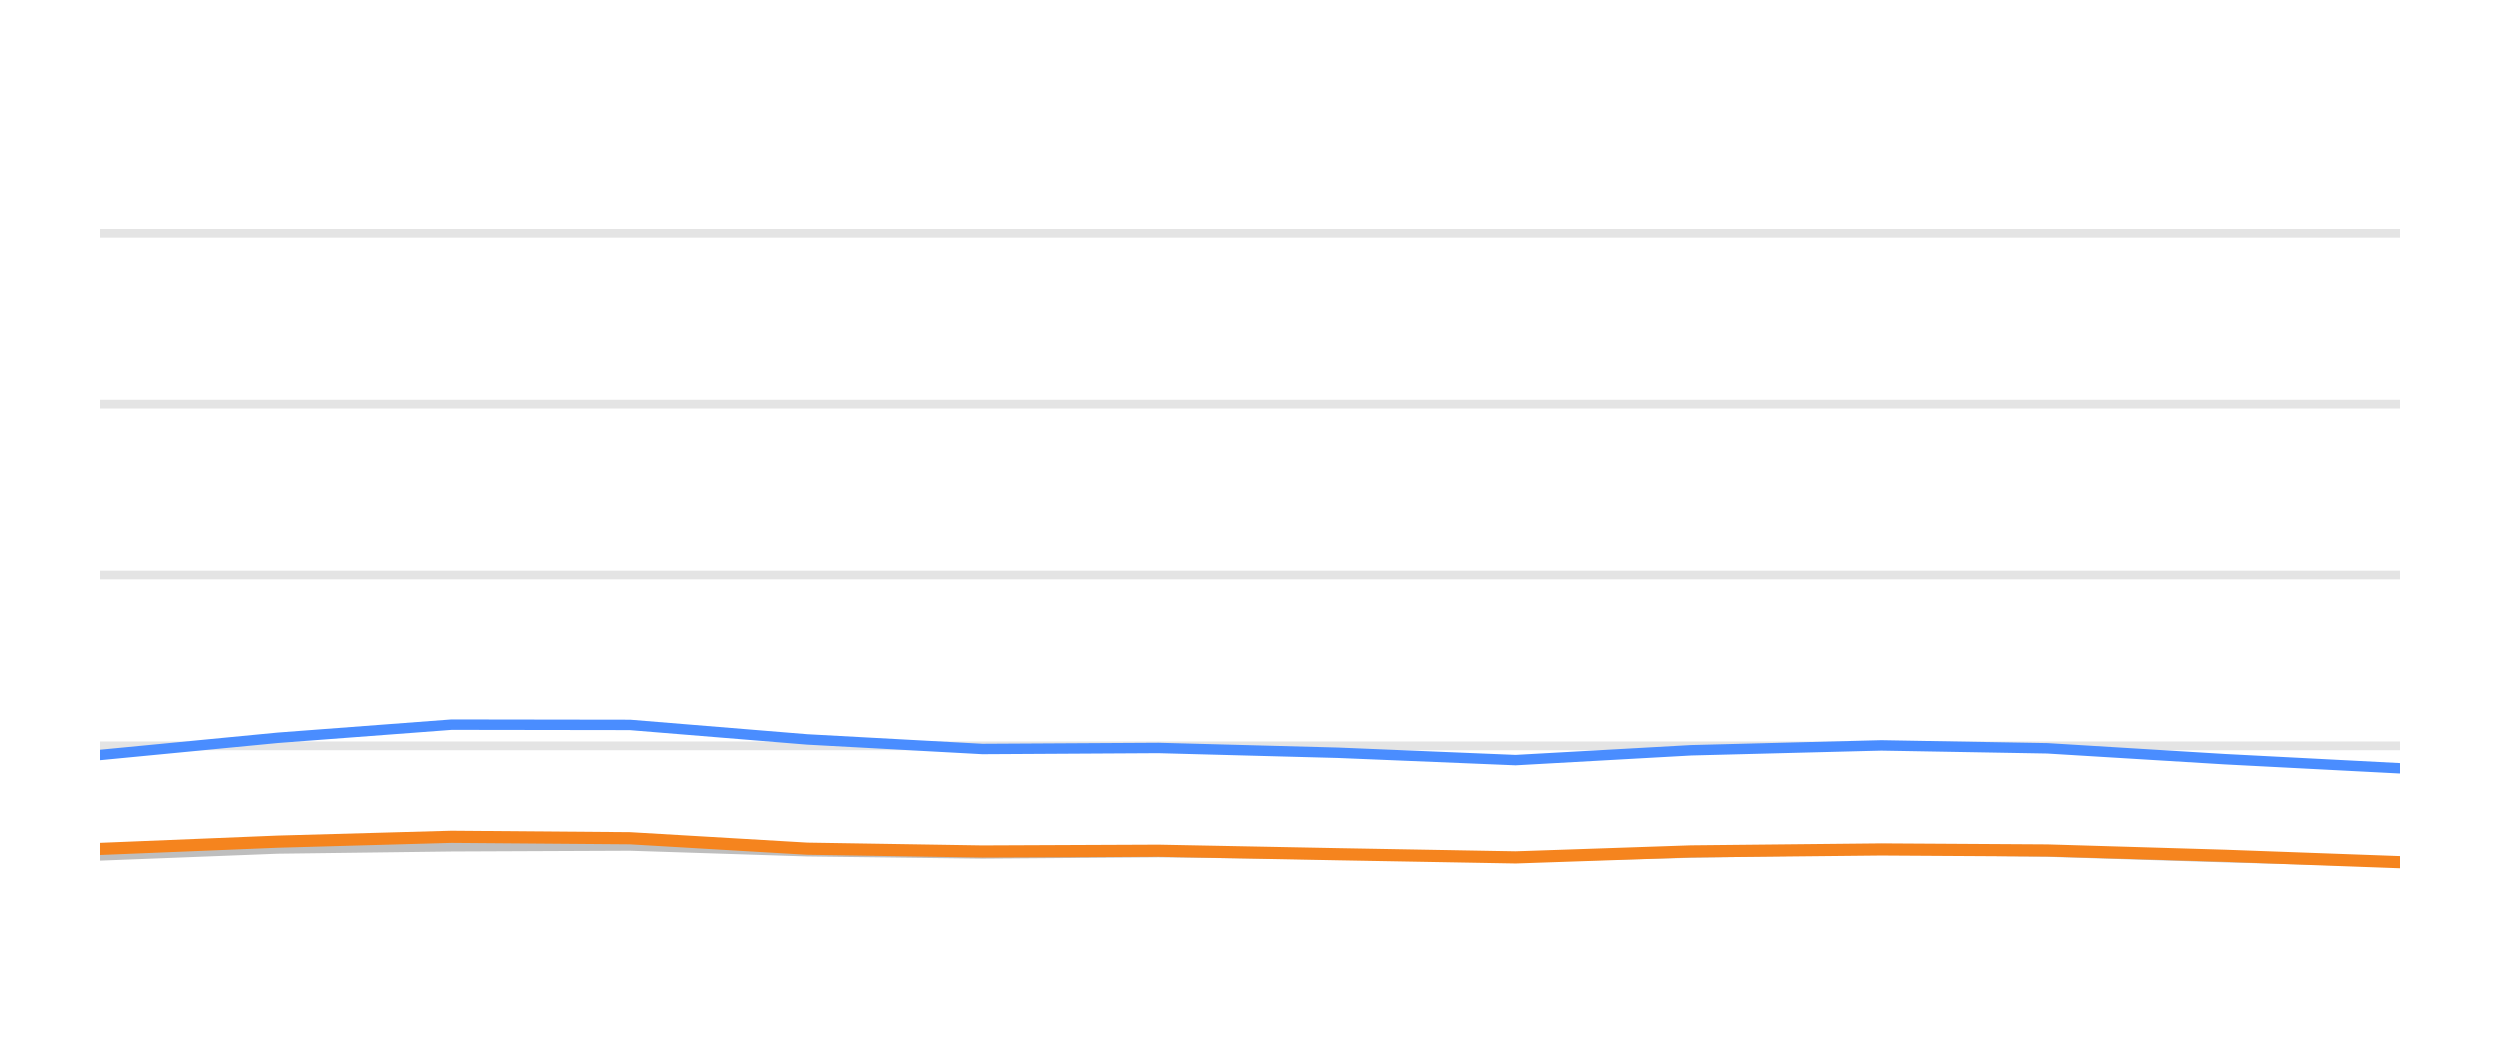
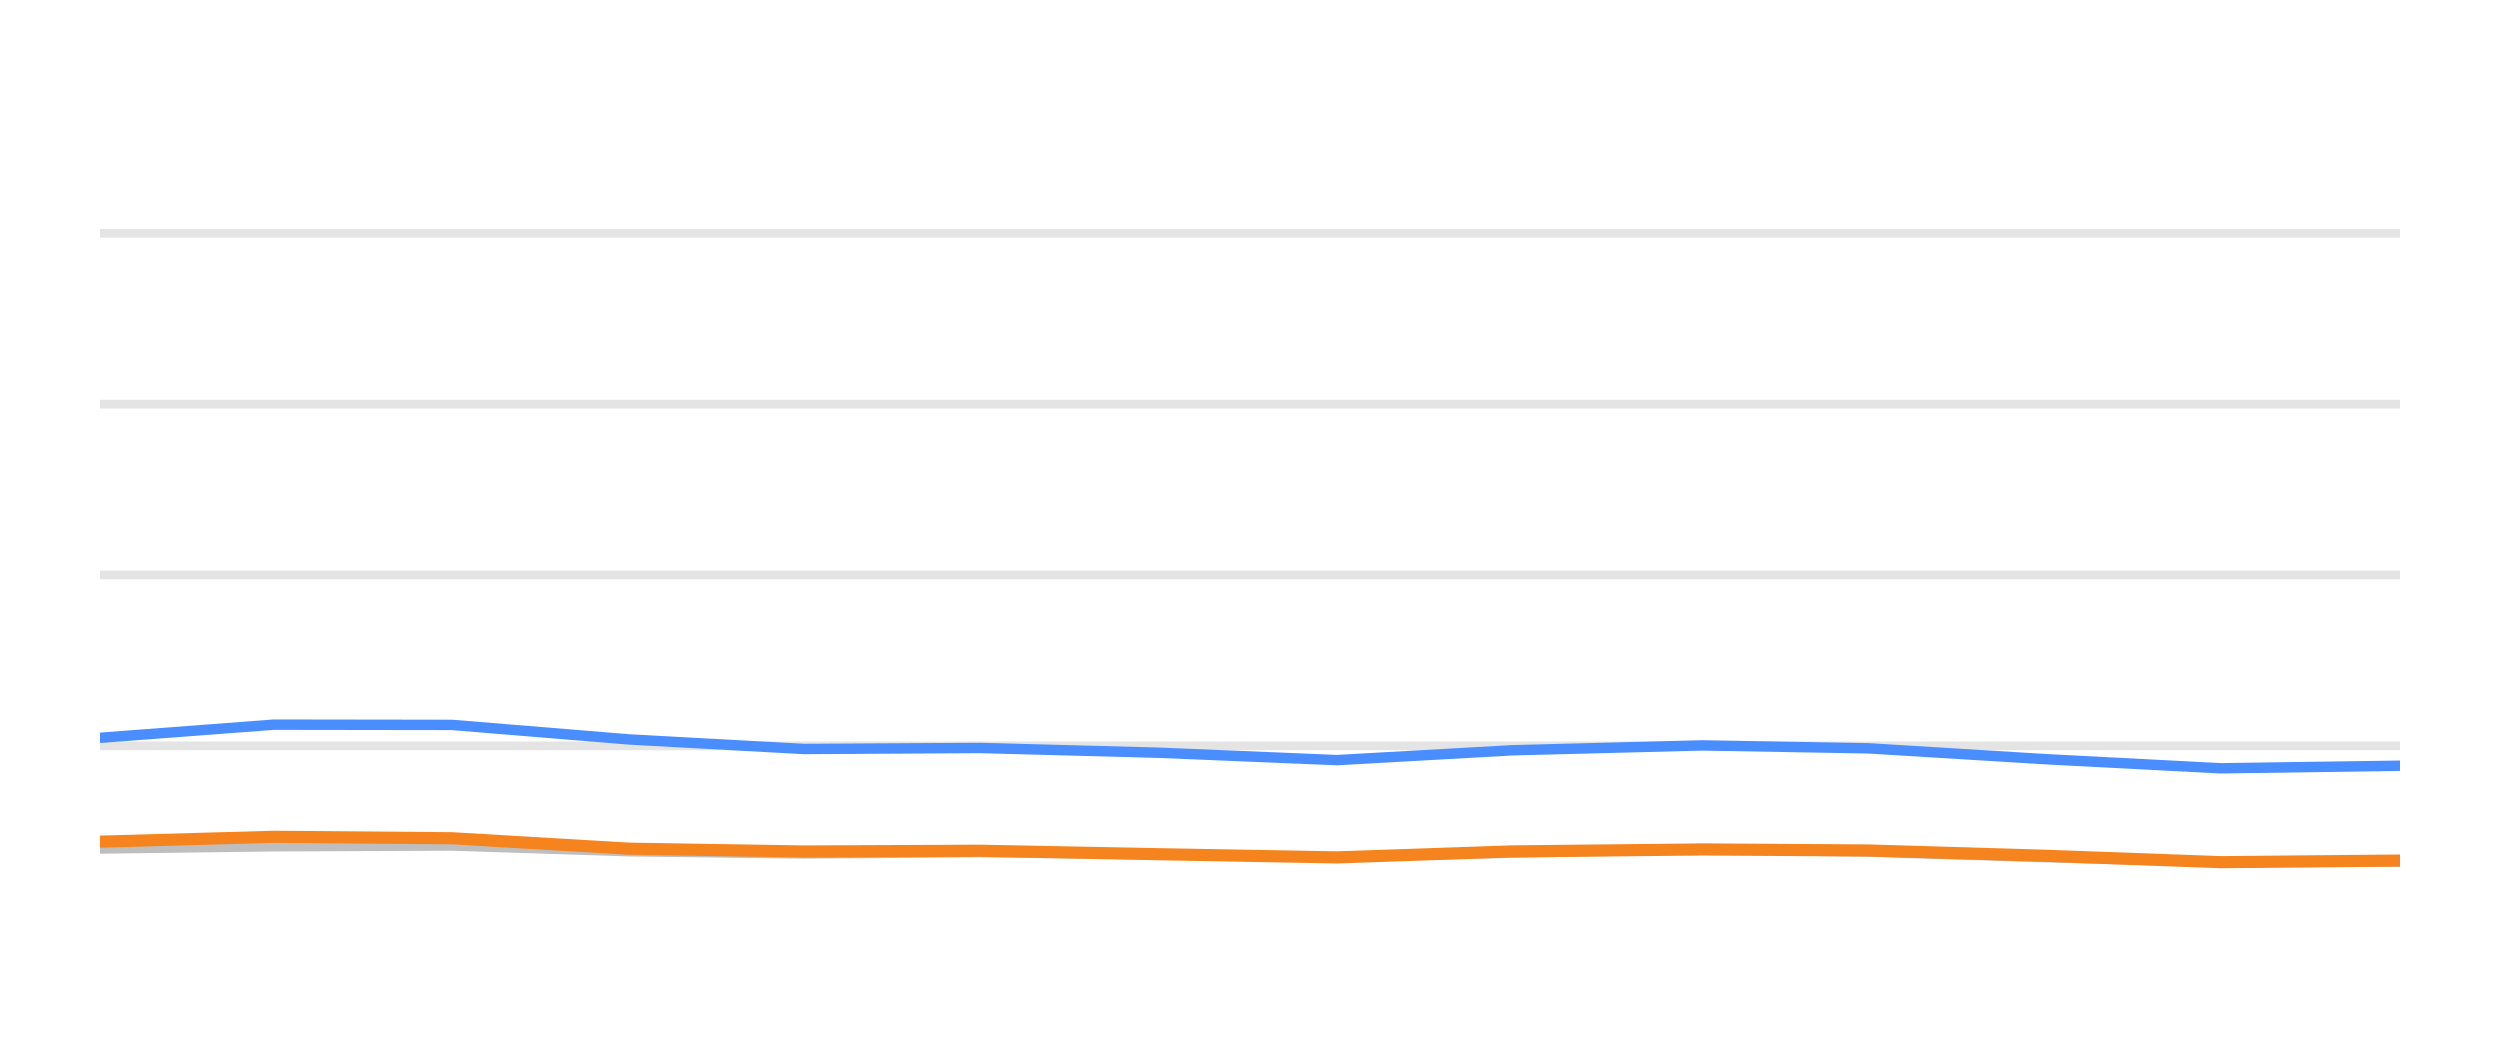
<svg xmlns="http://www.w3.org/2000/svg" width="144pt" height="60pt" viewBox="0 0 144 60" version="1.1">
  <defs>
    <style type="text/css">*{stroke-linejoin: round; stroke-linecap: butt}</style>
  </defs>
  <g id="figure_1">
    <g id="patch_1">
      <path d="M 0 60  L 144 60  L 144 0  L 0 0  L 0 60  z " style="fill: none; opacity: 0" />
    </g>
    <g id="axes_1">
      <g id="patch_2">
        <path d="M 5.76 52.8  L 138.24 52.8  L 138.24 3.6  L 5.76 3.6  L 5.76 52.8  z " style="fill: none" />
      </g>
      <g id="matplotlib.axis_1" />
      <g id="matplotlib.axis_2" />
      <g id="line2d_1">
-         <path d="M 5.76 42.96  L 138.24 42.96  " clip-path="url(#pcbf92c1085)" style="fill: none; stroke: #b2b2b2; stroke-opacity: 0.35; stroke-width: 0.5; stroke-linecap: square" />
+         <path d="M 5.76 42.96  L 138.24 42.96  " clip-path="url(#pf46bf7440a)" style="fill: none; stroke: #b2b2b2; stroke-opacity: 0.35; stroke-width: 0.5; stroke-linecap: square" />
      </g>
      <g id="line2d_2">
-         <path d="M 5.76 33.12  L 138.24 33.12  " clip-path="url(#pcbf92c1085)" style="fill: none; stroke: #b2b2b2; stroke-opacity: 0.35; stroke-width: 0.5; stroke-linecap: square" />
+         <path d="M 5.76 33.12  L 138.24 33.12  " clip-path="url(#pf46bf7440a)" style="fill: none; stroke: #b2b2b2; stroke-opacity: 0.35; stroke-width: 0.5; stroke-linecap: square" />
      </g>
      <g id="line2d_3">
-         <path d="M 5.76 23.28  L 138.24 23.28  " clip-path="url(#pcbf92c1085)" style="fill: none; stroke: #b2b2b2; stroke-opacity: 0.35; stroke-width: 0.5; stroke-linecap: square" />
+         <path d="M 5.76 23.28  L 138.24 23.28  " clip-path="url(#pf46bf7440a)" style="fill: none; stroke: #b2b2b2; stroke-opacity: 0.35; stroke-width: 0.5; stroke-linecap: square" />
      </g>
      <g id="line2d_4">
-         <path d="M 5.76 13.44  L 138.24 13.44  " clip-path="url(#pcbf92c1085)" style="fill: none; stroke: #b2b2b2; stroke-opacity: 0.35; stroke-width: 0.5; stroke-linecap: square" />
+         <path d="M 5.76 13.44  L 138.24 13.44  " clip-path="url(#pf46bf7440a)" style="fill: none; stroke: #b2b2b2; stroke-opacity: 0.35; stroke-width: 0.5; stroke-linecap: square" />
      </g>
      <g id="line2d_5">
-         <path d="M 5.76 49.272  L 15.988 48.874  L 26.008 48.746  L 36.285 48.702  L 46.487 49.031  L 56.587 49.159  L 66.726 49.08  L 77.077 49.213  L 87.3 49.366  L 97.405 49.11  L 108.363 48.908  L 117.927 49.051  L 128.139 49.371  L 138.24 49.646  " clip-path="url(#pcbf92c1085)" style="fill: none; stroke: #bebebe; stroke-width: 0.6; stroke-linecap: round" />
+         <path d="M 5.76 48.874  L 15.772 48.746  L 26.04 48.702  L 36.234 49.031  L 46.325 49.159  L 56.456 49.08  L 66.799 49.213  L 77.013 49.366  L 87.109 49.11  L 98.059 48.908  L 107.614 49.051  L 117.818 49.371  L 127.911 49.646  L 138.24 49.627  " clip-path="url(#pf46bf7440a)" style="fill: none; stroke: #bebebe; stroke-width: 0.6; stroke-linecap: round" />
      </g>
      <g id="line2d_6">
-         <path d="M 5.76 43.486  L 15.988 42.498  L 26.008 41.74  L 36.285 41.755  L 46.487 42.591  L 56.587 43.142  L 66.726 43.083  L 77.077 43.359  L 87.3 43.782  L 97.405 43.216  L 108.363 42.935  L 117.927 43.103  L 128.139 43.728  L 138.24 44.254  " clip-path="url(#pcbf92c1085)" style="fill: none; stroke: #4a8dff; stroke-width: 0.6; stroke-linecap: round" />
+         <path d="M 5.76 42.498  L 15.772 41.74  L 26.04 41.755  L 36.234 42.591  L 46.325 43.142  L 56.456 43.083  L 66.799 43.359  L 77.013 43.782  L 87.109 43.216  L 98.059 42.935  L 107.614 43.103  L 117.818 43.728  L 127.911 44.254  L 138.24 44.106  " clip-path="url(#pf46bf7440a)" style="fill: none; stroke: #4a8dff; stroke-width: 0.6; stroke-linecap: round" />
      </g>
      <g id="line2d_7">
-         <path d="M 5.76 48.898  L 15.988 48.48  L 26.008 48.2  L 36.285 48.283  L 46.487 48.884  L 56.587 49.046  L 66.726 49.002  L 77.077 49.203  L 87.3 49.386  L 97.405 49.041  L 108.363 48.928  L 117.927 48.987  L 128.139 49.292  L 138.24 49.661  " clip-path="url(#pcbf92c1085)" style="fill: none; stroke: #f5841e; stroke-width: 0.7; stroke-linecap: round" />
+         <path d="M 5.76 48.48  L 15.772 48.2  L 26.04 48.283  L 36.234 48.884  L 46.325 49.046  L 56.456 49.002  L 66.799 49.203  L 77.013 49.386  L 87.109 49.041  L 98.059 48.928  L 107.614 48.987  L 117.818 49.292  L 127.911 49.661  L 138.24 49.568  " clip-path="url(#pf46bf7440a)" style="fill: none; stroke: #f5841e; stroke-width: 0.7; stroke-linecap: round" />
      </g>
    </g>
  </g>
  <defs>
-     <clipPath id="pcbf92c1085">
+     <clipPath id="pf46bf7440a">
      <rect x="5.76" y="3.6" width="132.48" height="49.2" />
    </clipPath>
  </defs>
</svg>
